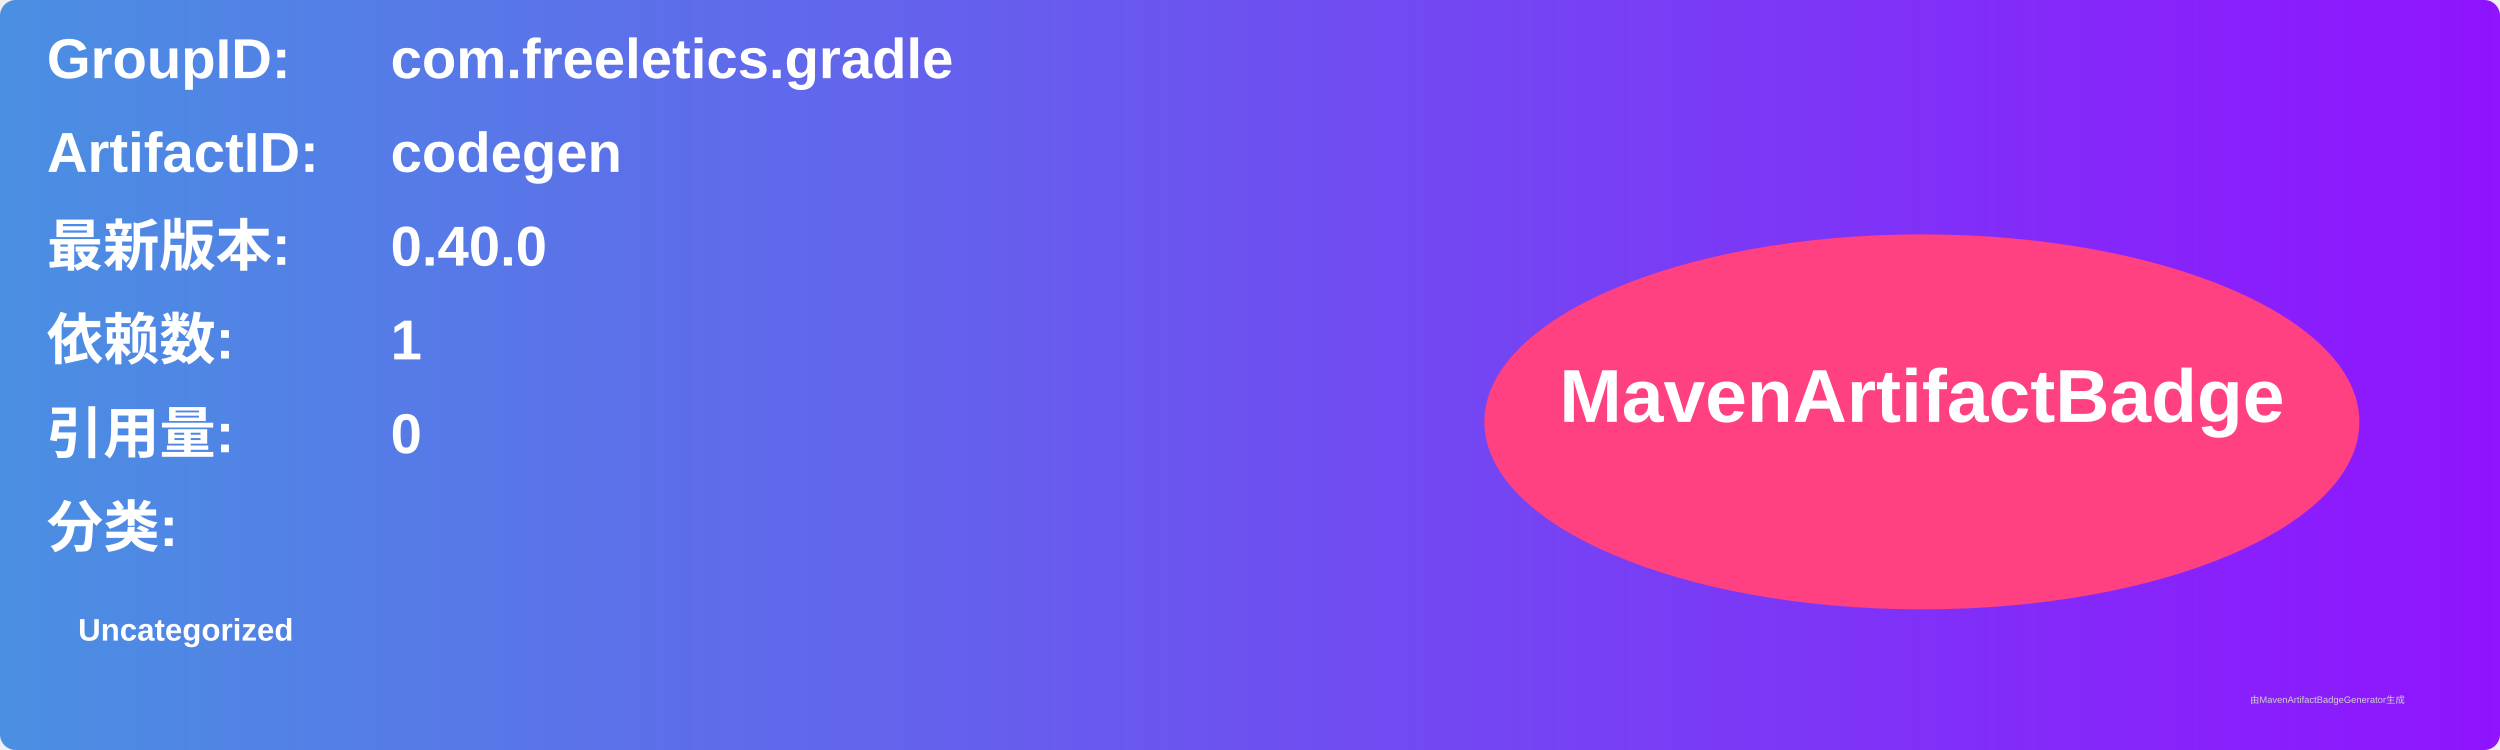
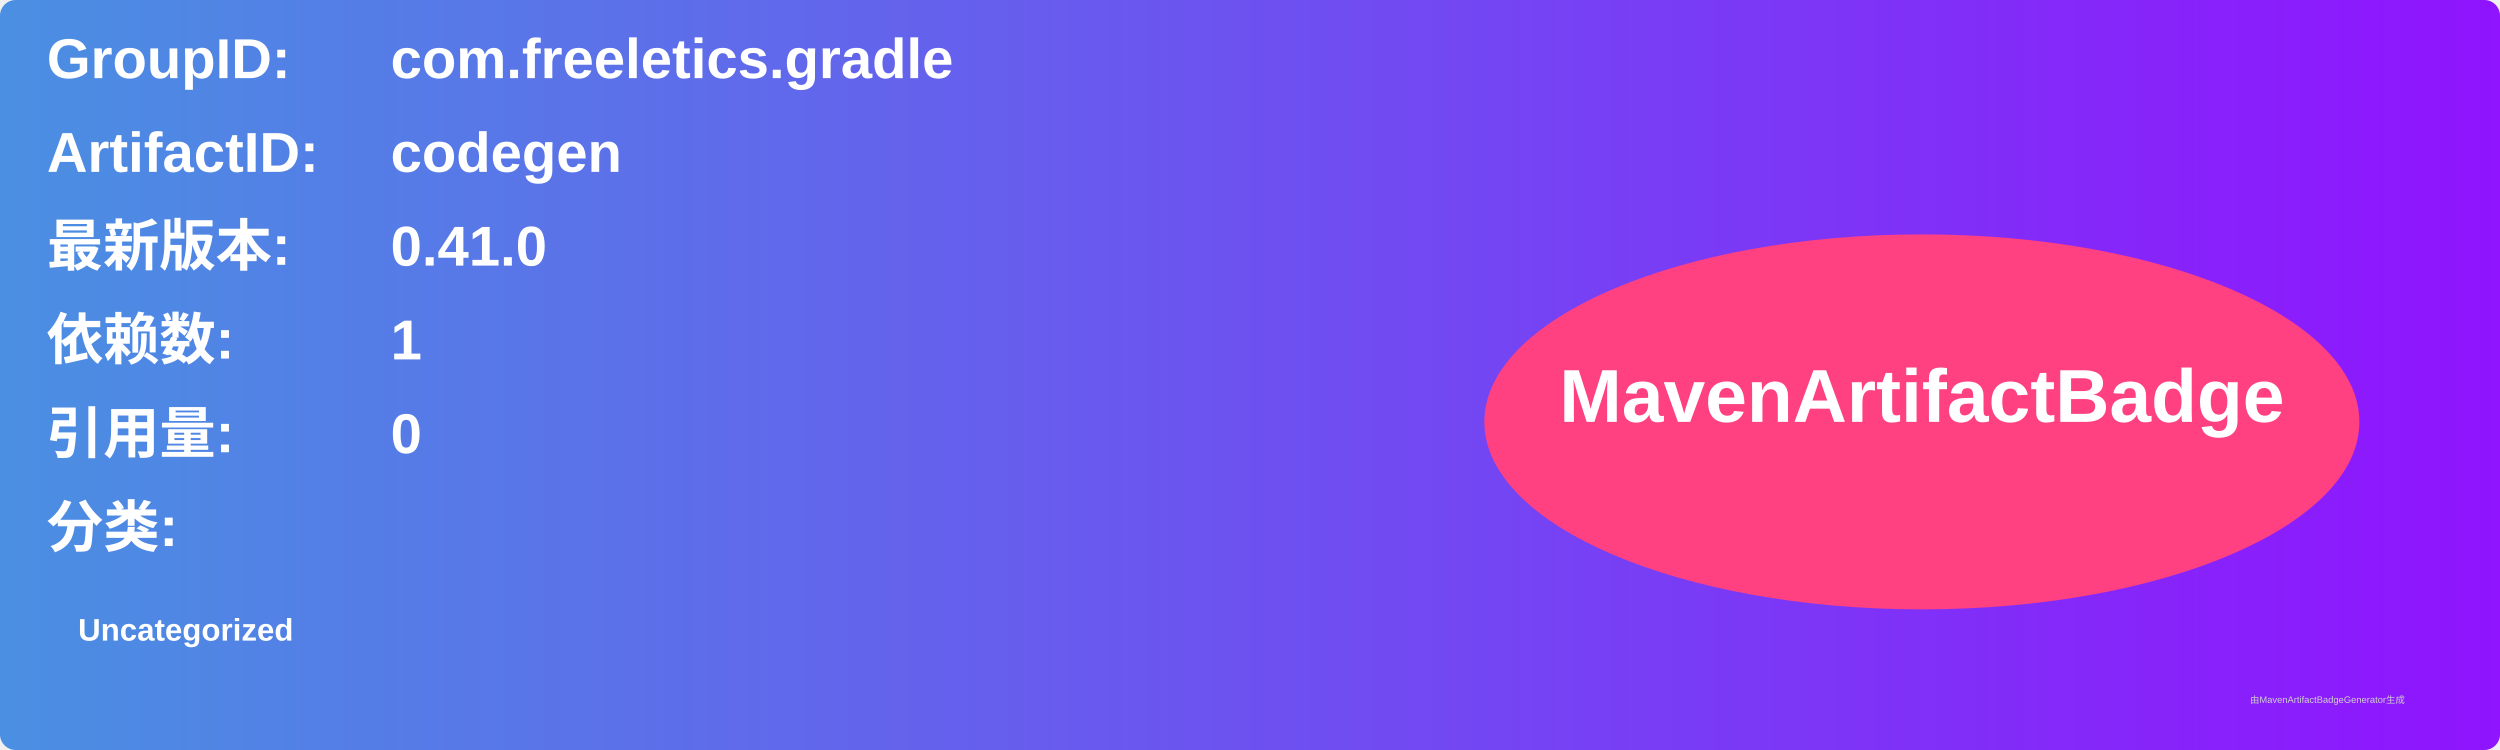
<svg xmlns="http://www.w3.org/2000/svg" width="800" height="240" viewBox="0 0 800 240">
  <linearGradient id="grad" x1="0%" y1="0%" x2="100%" y2="0%">
    <stop offset="0%" stop-color="#4a90e2" />
    <stop offset="100%" stop-color="#9013fe" />
  </linearGradient>
  <rect width="100%" height="100%" rx="5" ry="5" fill="url(#grad)" />
  <g transform="translate(15, 15)">
    <text x="0" y="10" font-family="Arial" font-size="18" fill="white" font-weight="bold" width="260">GroupID:</text>
    <text x="110" y="10" font-family="Arial" font-size="18" fill="white" font-weight="bold" width="460">com.freeletics.gradle</text>
    <text x="0" y="40" font-family="Arial" font-size="18" fill="white" font-weight="bold" width="260">ArtifactID:</text>
    <text x="110" y="40" font-family="Arial" font-size="18" fill="white" font-weight="bold" width="460">codegen</text>
    <text x="0" y="70" font-family="Arial" font-size="18" fill="white" font-weight="bold">最新版本:</text>
    <text x="110" y="70" font-family="Arial" font-size="18" fill="white" font-weight="bold">
-       <tspan font-weight="bold">0.40.0</tspan>
+       <tspan font-weight="bold">0.41.0</tspan>
    </text>
    <text x="0" y="100" font-family="Arial" font-size="18" fill="white" font-weight="bold">依赖数: </text>
    <text x="110" y="100" font-family="Arial" font-size="18" fill="white">
      <tspan font-weight="bold">1</tspan>
    </text>
    <text x="0" y="130" font-family="Arial" font-size="18" fill="white" font-weight="bold">引用量: </text>
    <text x="110" y="130" font-family="Arial" font-size="18" fill="white">
      <tspan font-weight="bold">0</tspan>
    </text>
    <text x="0" y="160" font-family="Arial" font-size="18" fill="white" font-weight="bold">分类:</text>
    <text x="10" y="190" font-family="Arial" font-size="10" fill="white">
      <tspan font-weight="bold">Uncategorized</tspan>
    </text>
    <ellipse cx="600" cy="120" rx="140" ry="60" fill="#ff4081" />
    <text x="600" y="120" text-anchor="middle" font-family="Arial" font-size="24" fill="white" font-weight="bold">MavenArtifactBadge</text>
  </g>
  <text x="720" y="225" font-family="Arial" font-size="3" fill="#d0d0d0">由MavenArtifactBadgeGenerator生成</text>
</svg>
